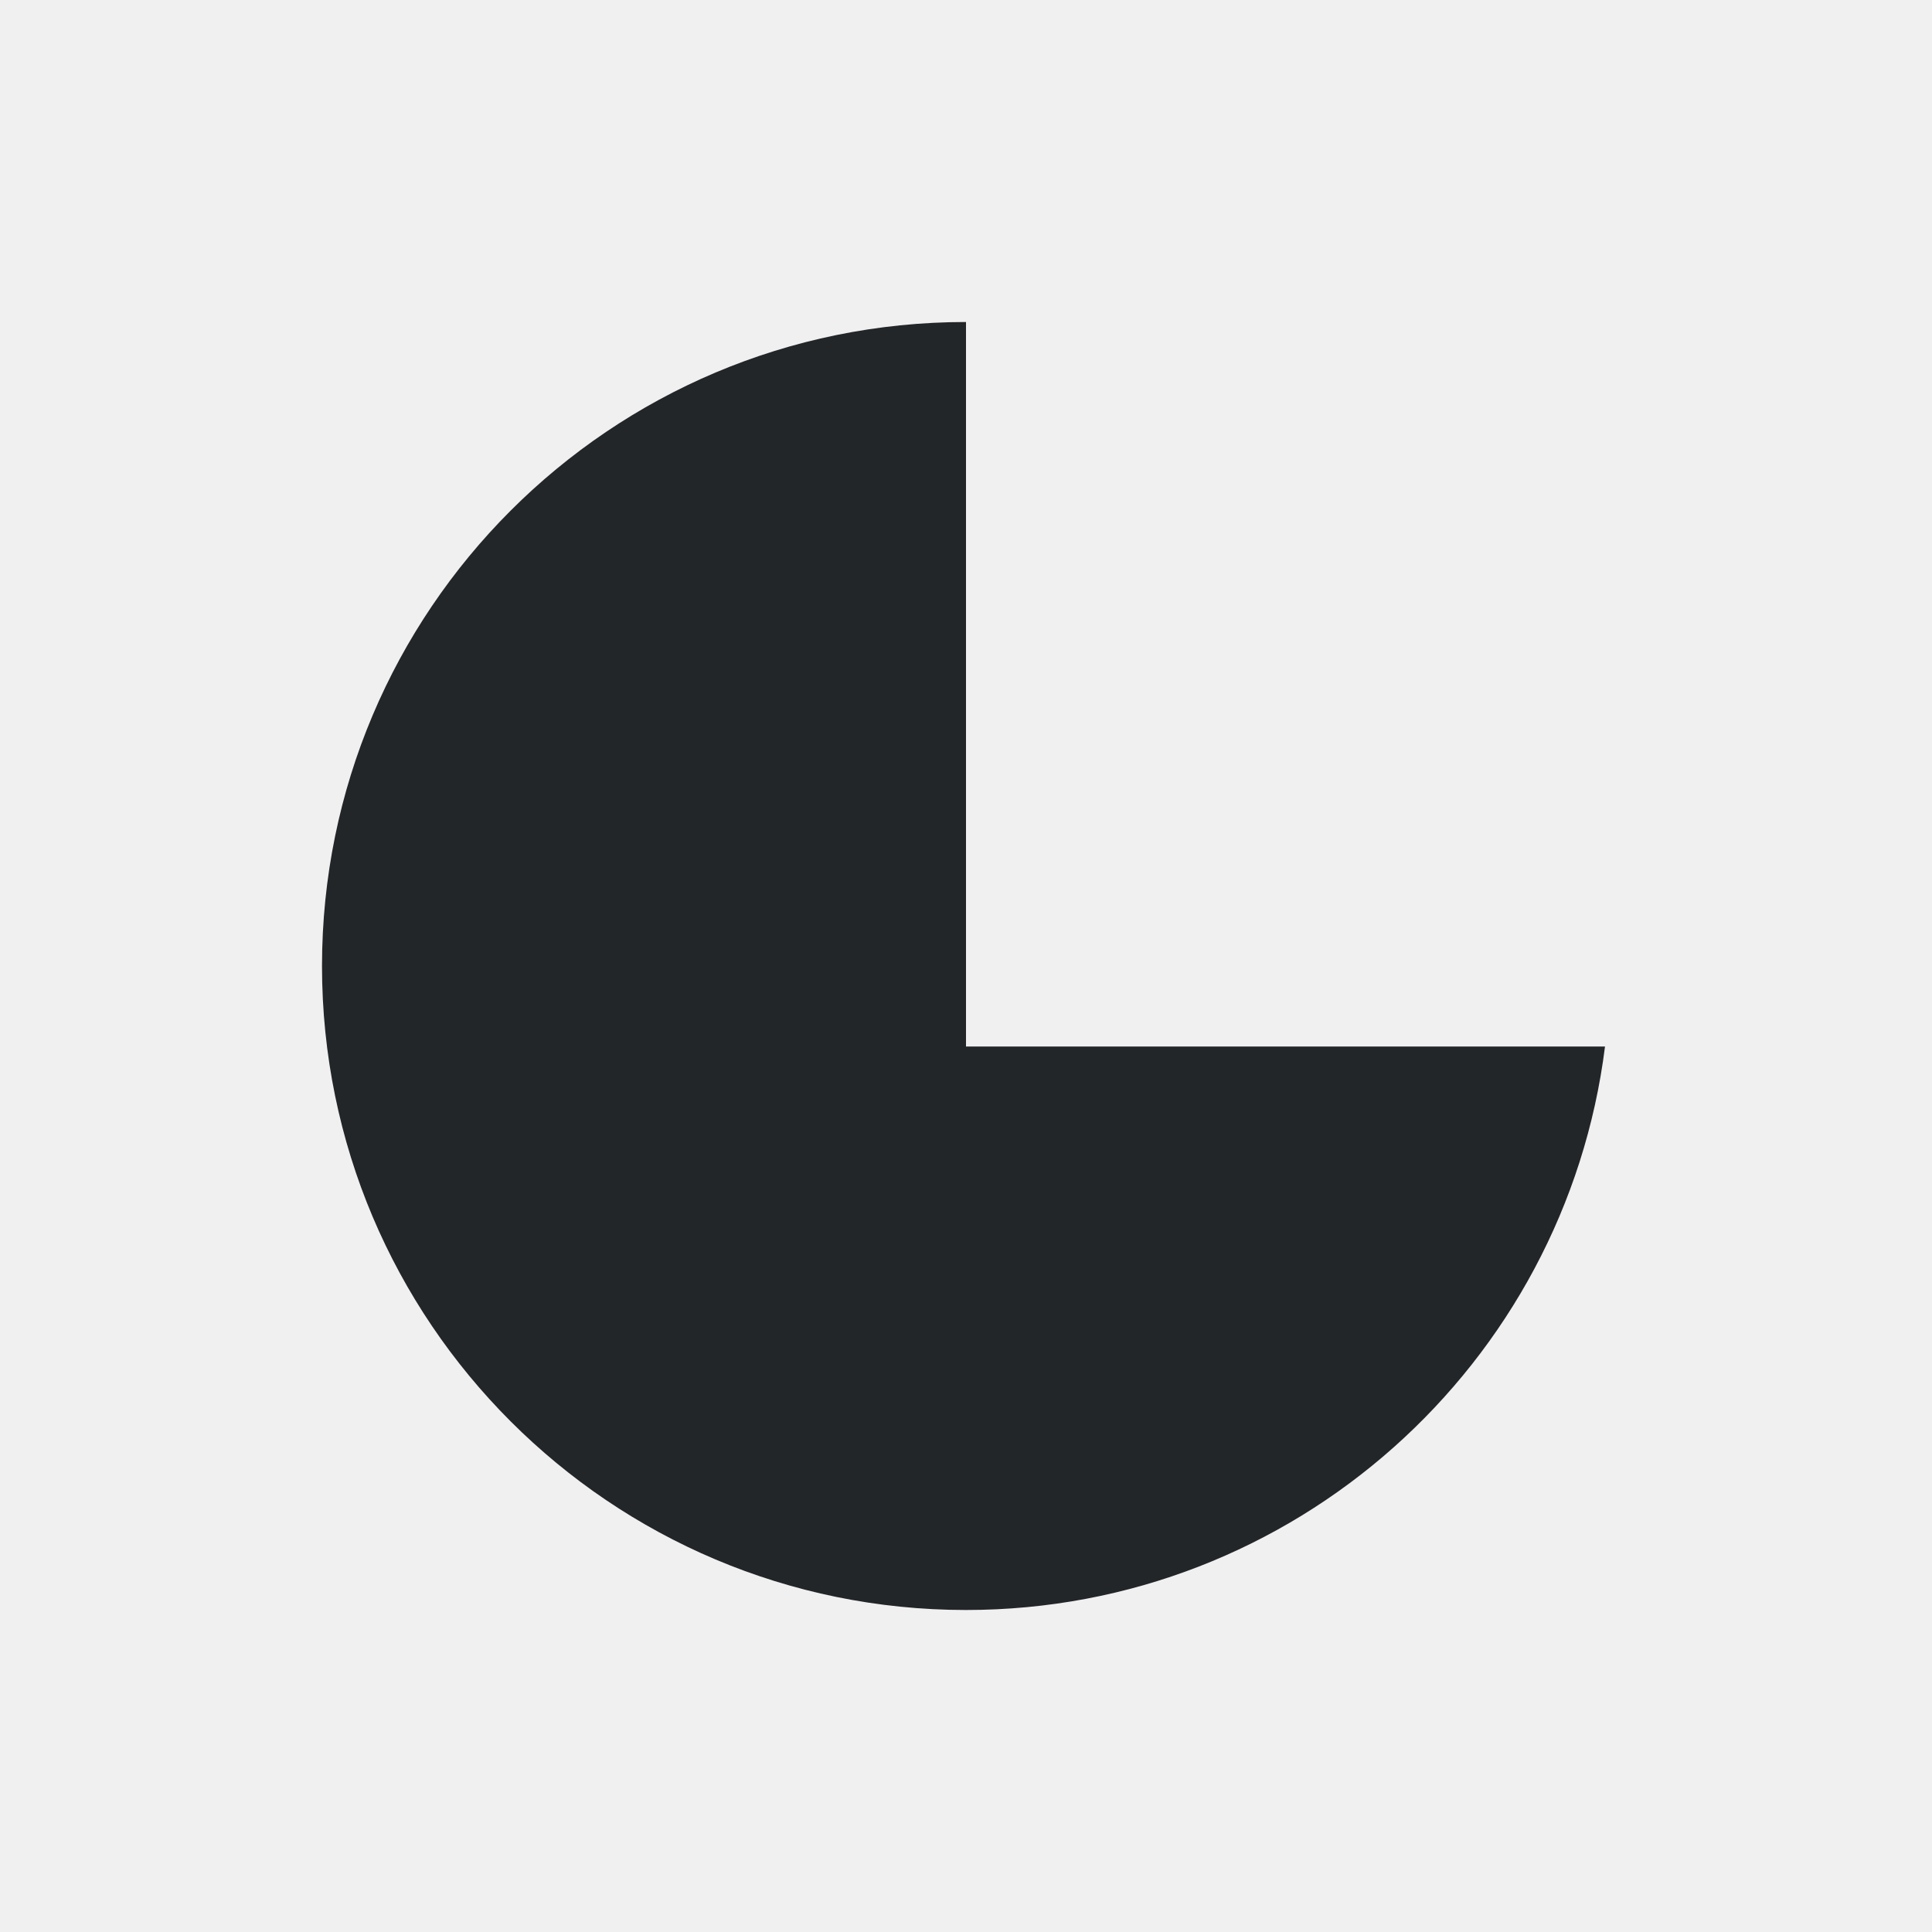
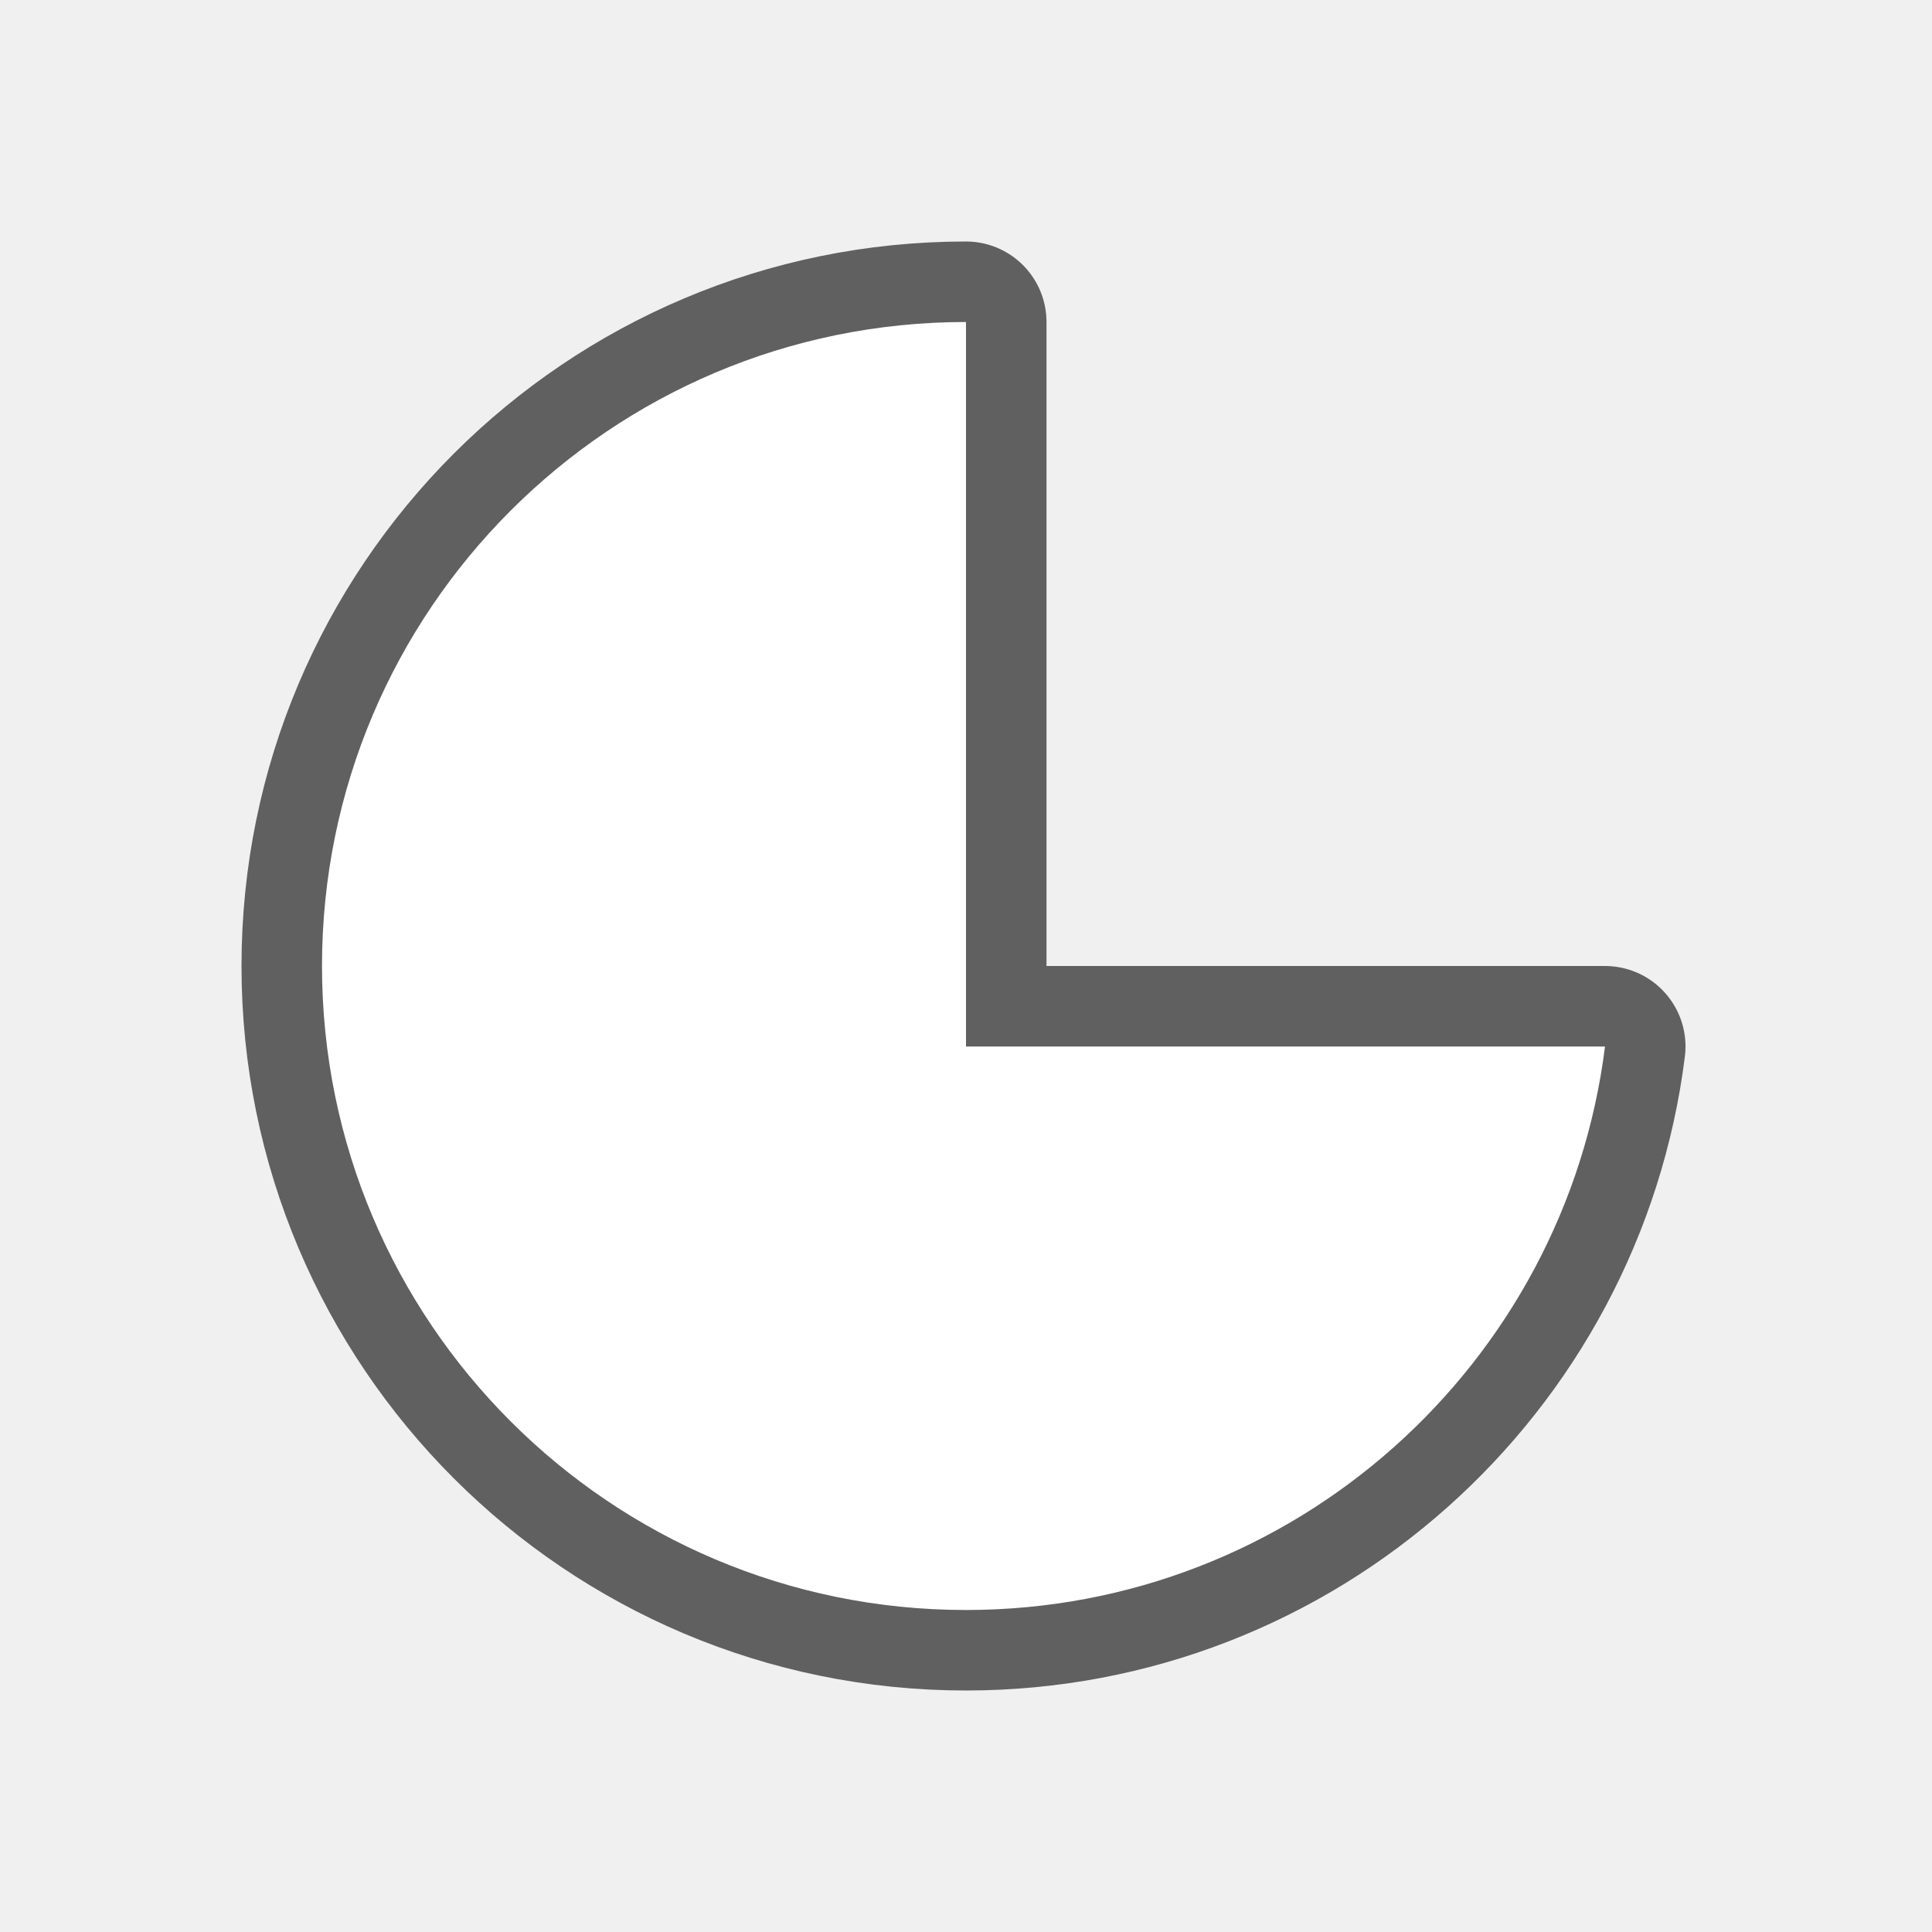
- <svg xmlns="http://www.w3.org/2000/svg" viewBox="0 0 24 24">
-   <path d="m12 4c-4.418 0-8 3.582-8 8 0 4.418 3.582 8 8 8 4.078 0 7.444-3.056 7.938-7h-7.938z" fill="#232629" />
+ <svg xmlns="http://www.w3.org/2000/svg" viewBox="0 0 24 24" version="1.1" id="svg4">
+   <defs id="defs8" />
+   <path style="fill:#000000;stroke:#000000;opacity:0.6;stroke-width:2;stroke-miterlimit:4;stroke-dasharray:none;stroke-linejoin:round" id="path817" fill="#232629" d="m12 4c-4.418 0-8 3.582-8 8 0 4.418 3.582 8 8 8 4.078 0 7.444-3.056 7.938-7h-7.938z" />
+   <path d="m12 4c-4.418 0-8 3.582-8 8 0 4.418 3.582 8 8 8 4.078 0 7.444-3.056 7.938-7h-7.938z" fill="#232629" id="path2" style="fill:#ffffff" />
</svg>
